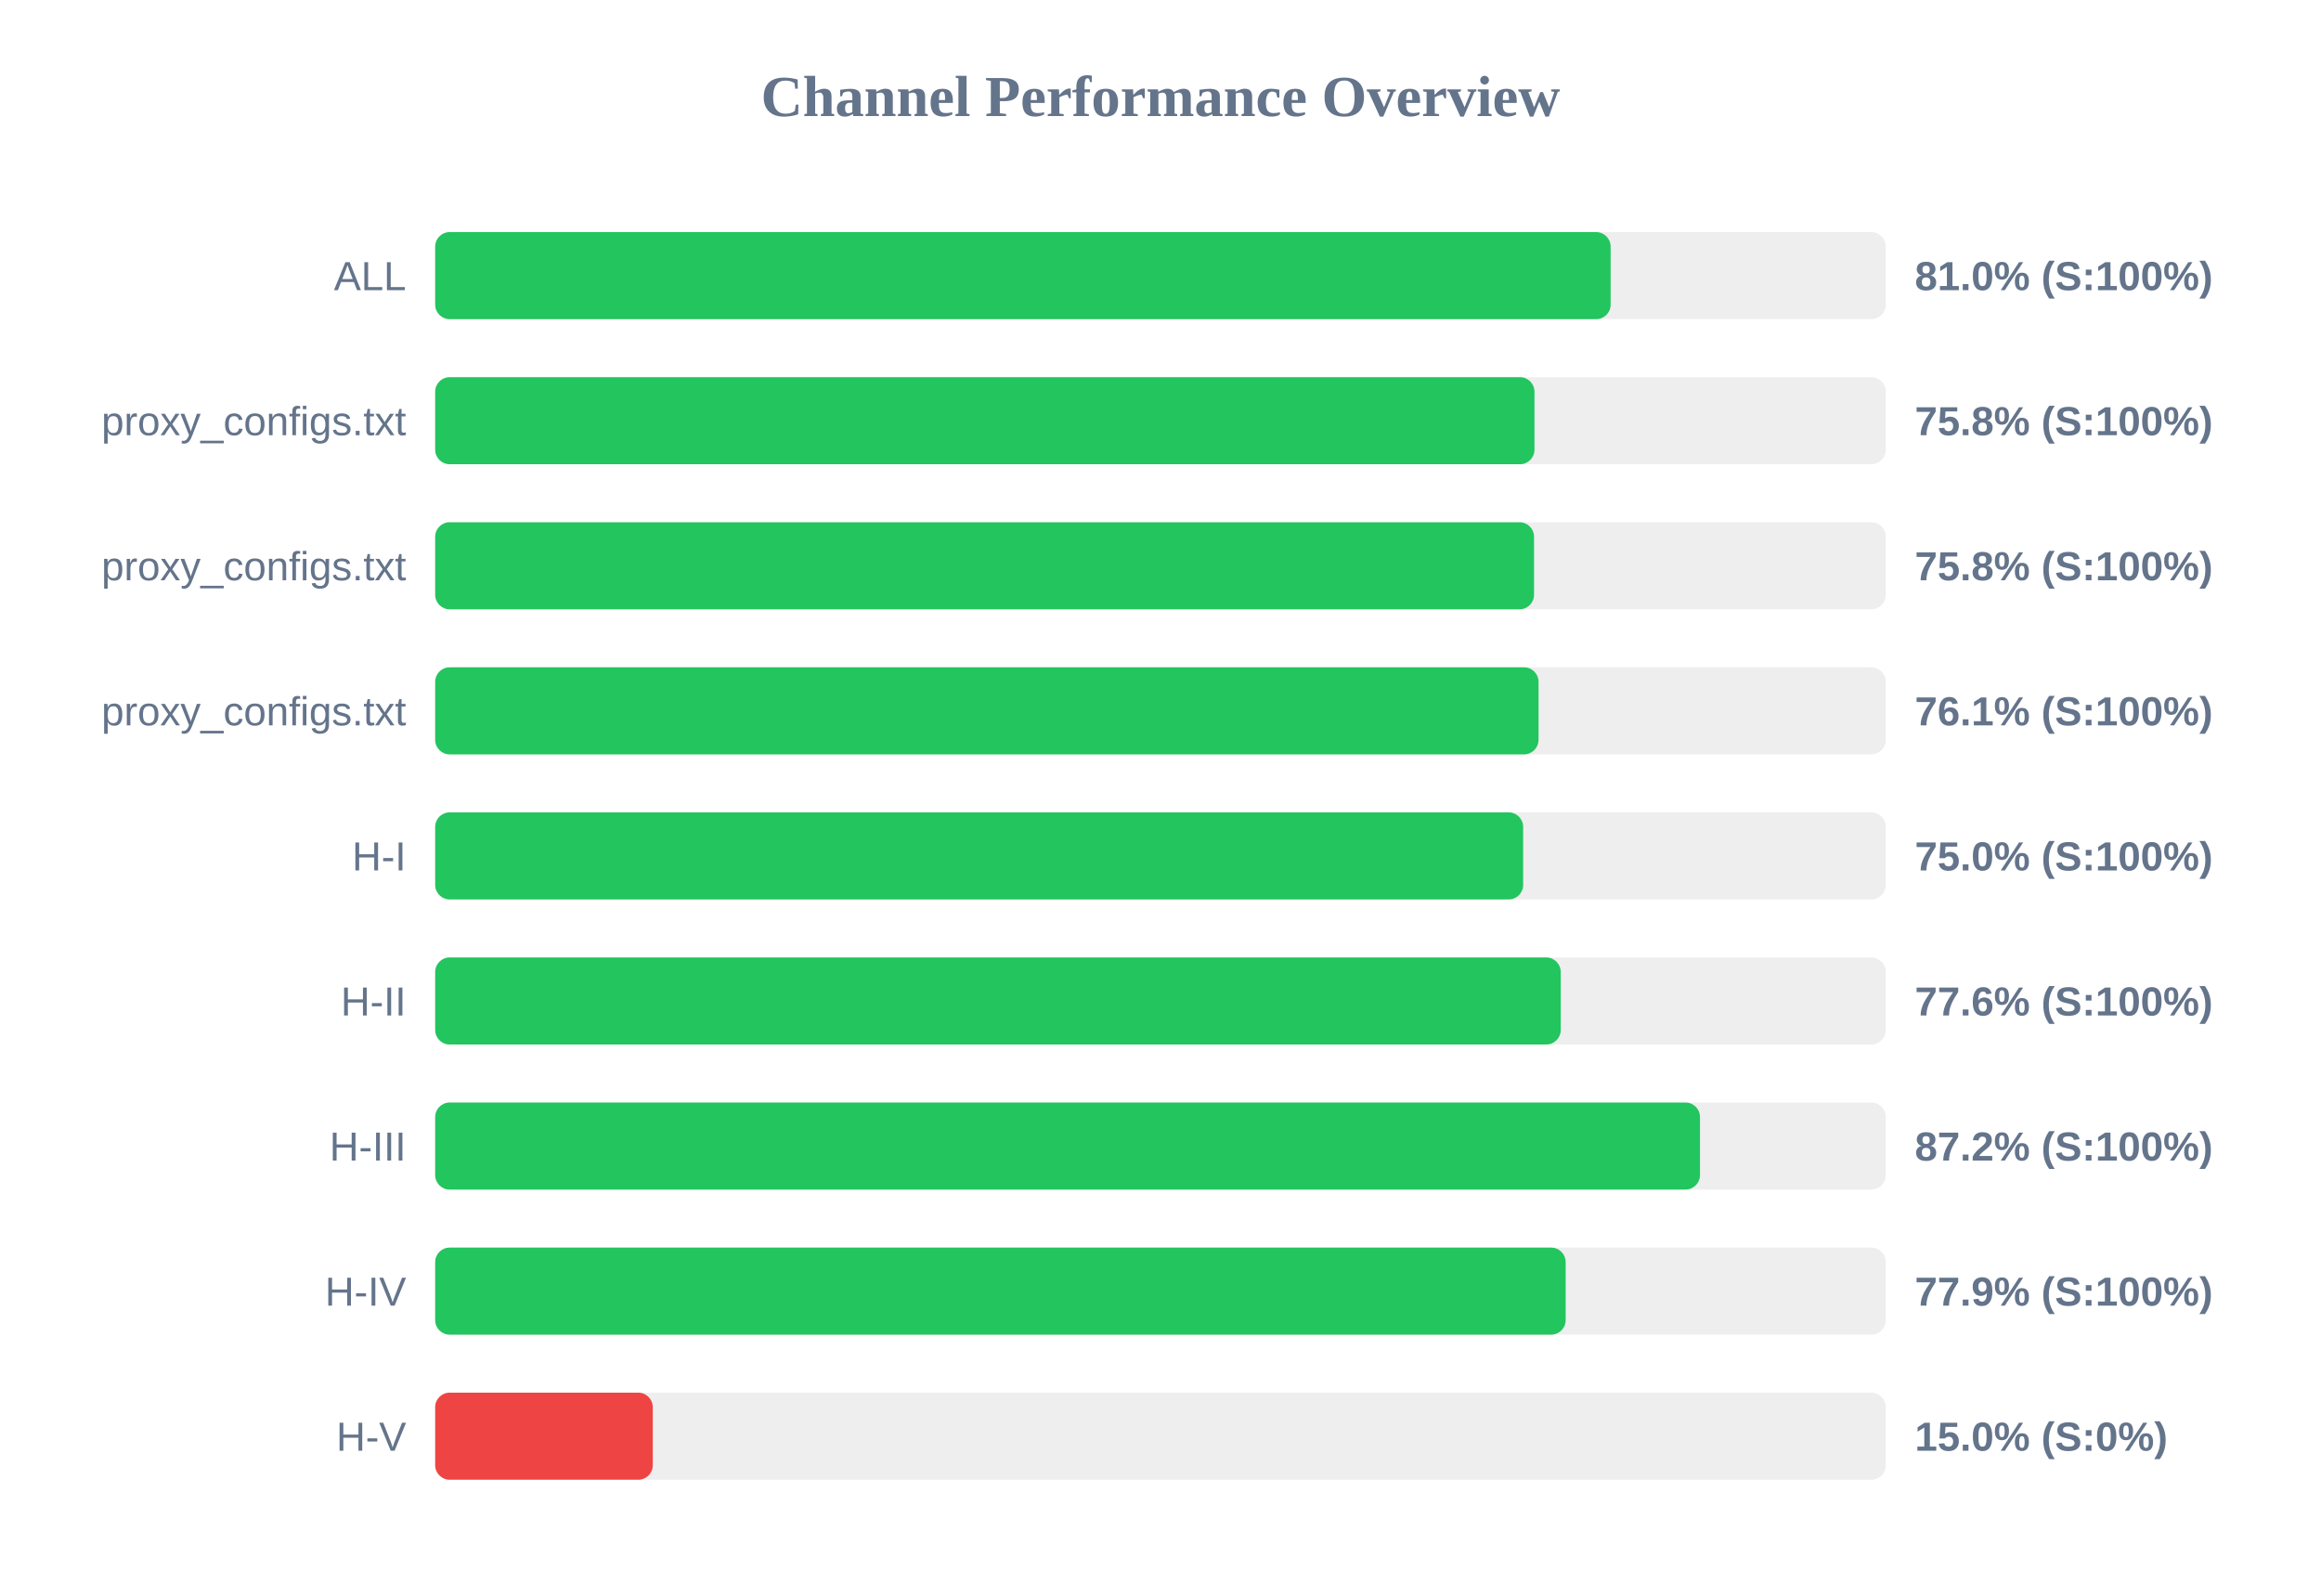
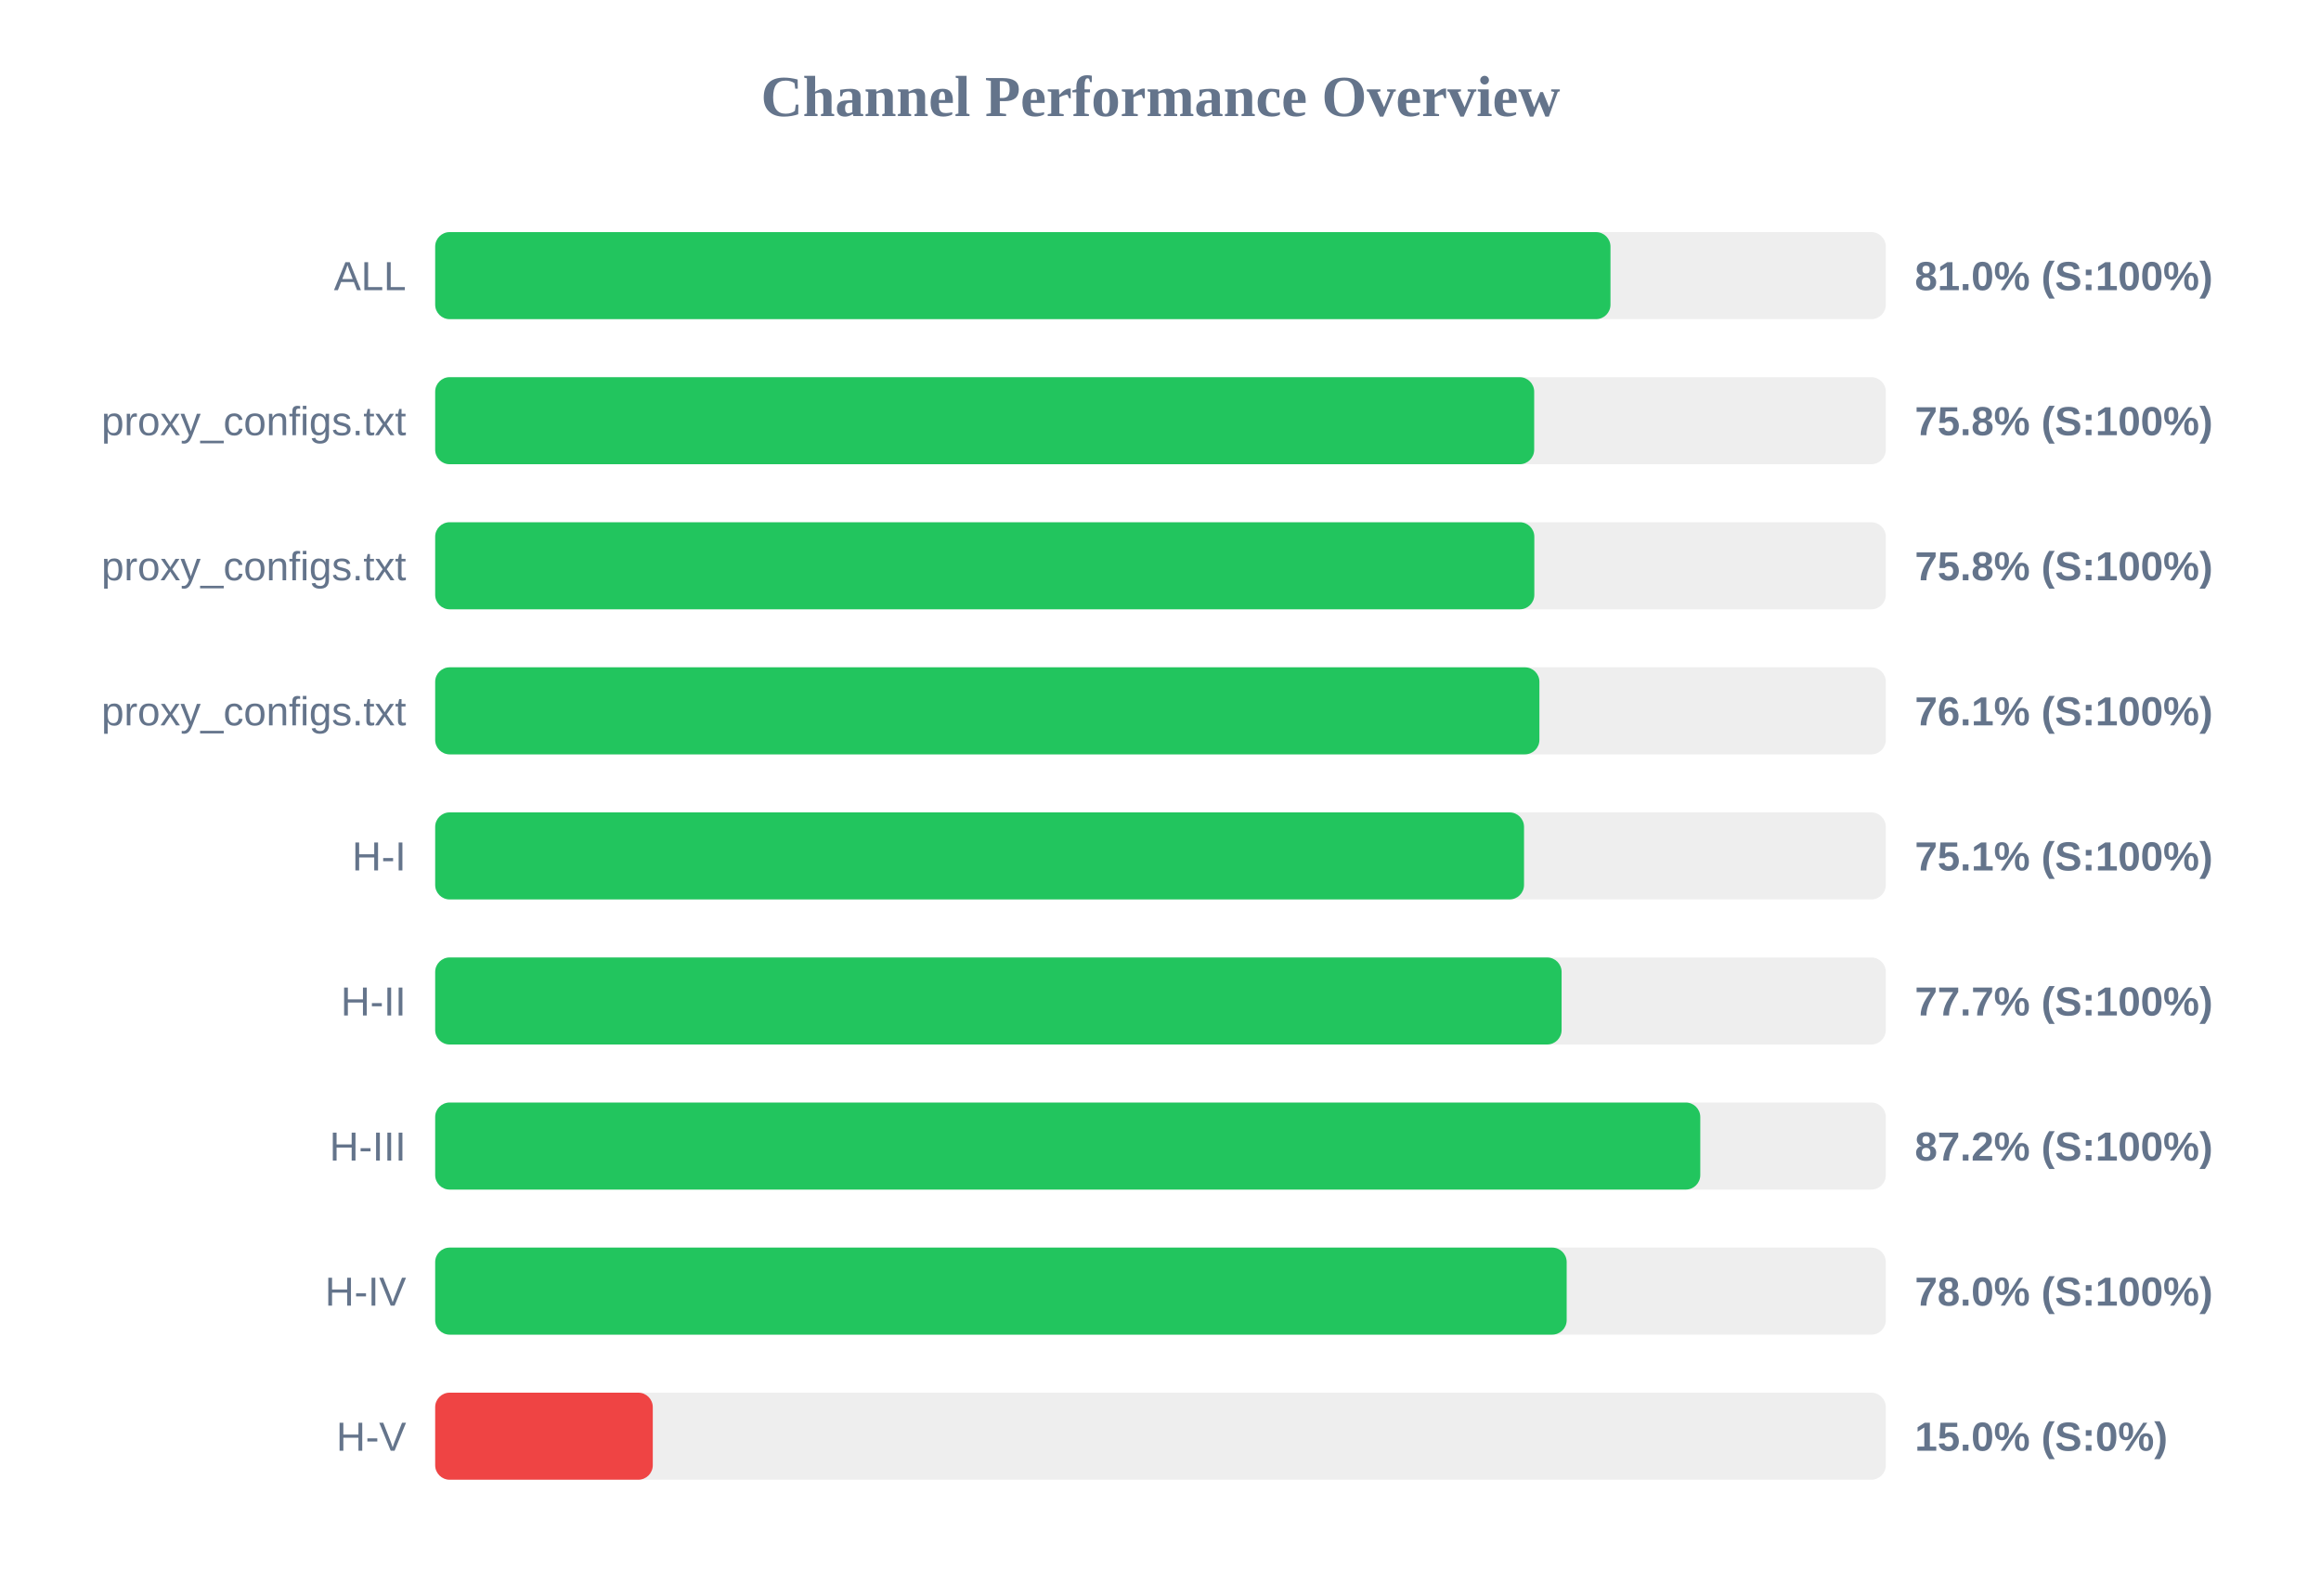
<svg xmlns="http://www.w3.org/2000/svg" width="800" height="550" version="1.1">
  <style>
        .row { font: 14px Arial; fill: #64748b; }
        .score { font: bold 14px Arial; fill: #64748b; }
    </style>
  <text x="400" y="40" text-anchor="middle" font-size="20px" font-weight="bold" fill="#64748b">Channel Performance Overview</text>
  <rect x="150" y="80" width="500" height="30" fill="#eee" rx="5" />
-   <rect x="150" y="80" width="405.15" height="30" fill="#22c55e" rx="5" />
+   <rect x="150" y="80" width="405.1" height="30" fill="#22c55e" rx="5" />
  <text x="140" y="100" text-anchor="end" class="row">ALL</text>
  <text x="660" y="100" text-anchor="start" class="score">81.0% (S:100%)</text>
  <rect x="150" y="130" width="500" height="30" fill="#eee" rx="5" />
-   <rect x="150" y="130" width="378.9" height="30" fill="#22c55e" rx="5" />
+   <rect x="150" y="130" width="378.8" height="30" fill="#22c55e" rx="5" />
  <text x="140" y="150" text-anchor="end" class="row">proxy_configs.txt</text>
  <text x="660" y="150" text-anchor="start" class="score">75.8% (S:100%)</text>
  <rect x="150" y="180" width="500" height="30" fill="#eee" rx="5" />
-   <rect x="150" y="180" width="378.75" height="30" fill="#22c55e" rx="5" />
+   <rect x="150" y="180" width="378.85" height="30" fill="#22c55e" rx="5" />
  <text x="140" y="200" text-anchor="end" class="row">proxy_configs.txt</text>
  <text x="660" y="200" text-anchor="start" class="score">75.8% (S:100%)</text>
  <rect x="150" y="230" width="500" height="30" fill="#eee" rx="5" />
-   <rect x="150" y="230" width="380.3" height="30" fill="#22c55e" rx="5" />
+   <rect x="150" y="230" width="380.6" height="30" fill="#22c55e" rx="5" />
  <text x="140" y="250" text-anchor="end" class="row">proxy_configs.txt</text>
  <text x="660" y="250" text-anchor="start" class="score">76.1% (S:100%)</text>
  <rect x="150" y="280" width="500" height="30" fill="#eee" rx="5" />
-   <rect x="150" y="280" width="375.0" height="30" fill="#22c55e" rx="5" />
+   <rect x="150" y="280" width="375.3" height="30" fill="#22c55e" rx="5" />
  <text x="140" y="300" text-anchor="end" class="row">H-I</text>
-   <text x="660" y="300" text-anchor="start" class="score">75.0% (S:100%)</text>
+   <text x="660" y="300" text-anchor="start" class="score">75.1% (S:100%)</text>
  <rect x="150" y="330" width="500" height="30" fill="#eee" rx="5" />
-   <rect x="150" y="330" width="387.95" height="30" fill="#22c55e" rx="5" />
+   <rect x="150" y="330" width="388.25" height="30" fill="#22c55e" rx="5" />
  <text x="140" y="350" text-anchor="end" class="row">H-II</text>
-   <text x="660" y="350" text-anchor="start" class="score">77.6% (S:100%)</text>
+   <text x="660" y="350" text-anchor="start" class="score">77.7% (S:100%)</text>
  <rect x="150" y="380" width="500" height="30" fill="#eee" rx="5" />
-   <rect x="150" y="380" width="435.95" height="30" fill="#22c55e" rx="5" />
+   <rect x="150" y="380" width="436.05" height="30" fill="#22c55e" rx="5" />
  <text x="140" y="400" text-anchor="end" class="row">H-III</text>
  <text x="660" y="400" text-anchor="start" class="score">87.2% (S:100%)</text>
  <rect x="150" y="430" width="500" height="30" fill="#eee" rx="5" />
-   <rect x="150" y="430" width="389.65" height="30" fill="#22c55e" rx="5" />
+   <rect x="150" y="430" width="390.0" height="30" fill="#22c55e" rx="5" />
  <text x="140" y="450" text-anchor="end" class="row">H-IV</text>
-   <text x="660" y="450" text-anchor="start" class="score">77.9% (S:100%)</text>
+   <text x="660" y="450" text-anchor="start" class="score">78.0% (S:100%)</text>
  <rect x="150" y="480" width="500" height="30" fill="#eee" rx="5" />
  <rect x="150" y="480" width="75.0" height="30" fill="#ef4444" rx="5" />
  <text x="140" y="500" text-anchor="end" class="row">H-V</text>
  <text x="660" y="500" text-anchor="start" class="score">15.0% (S:0%)</text>
</svg>
